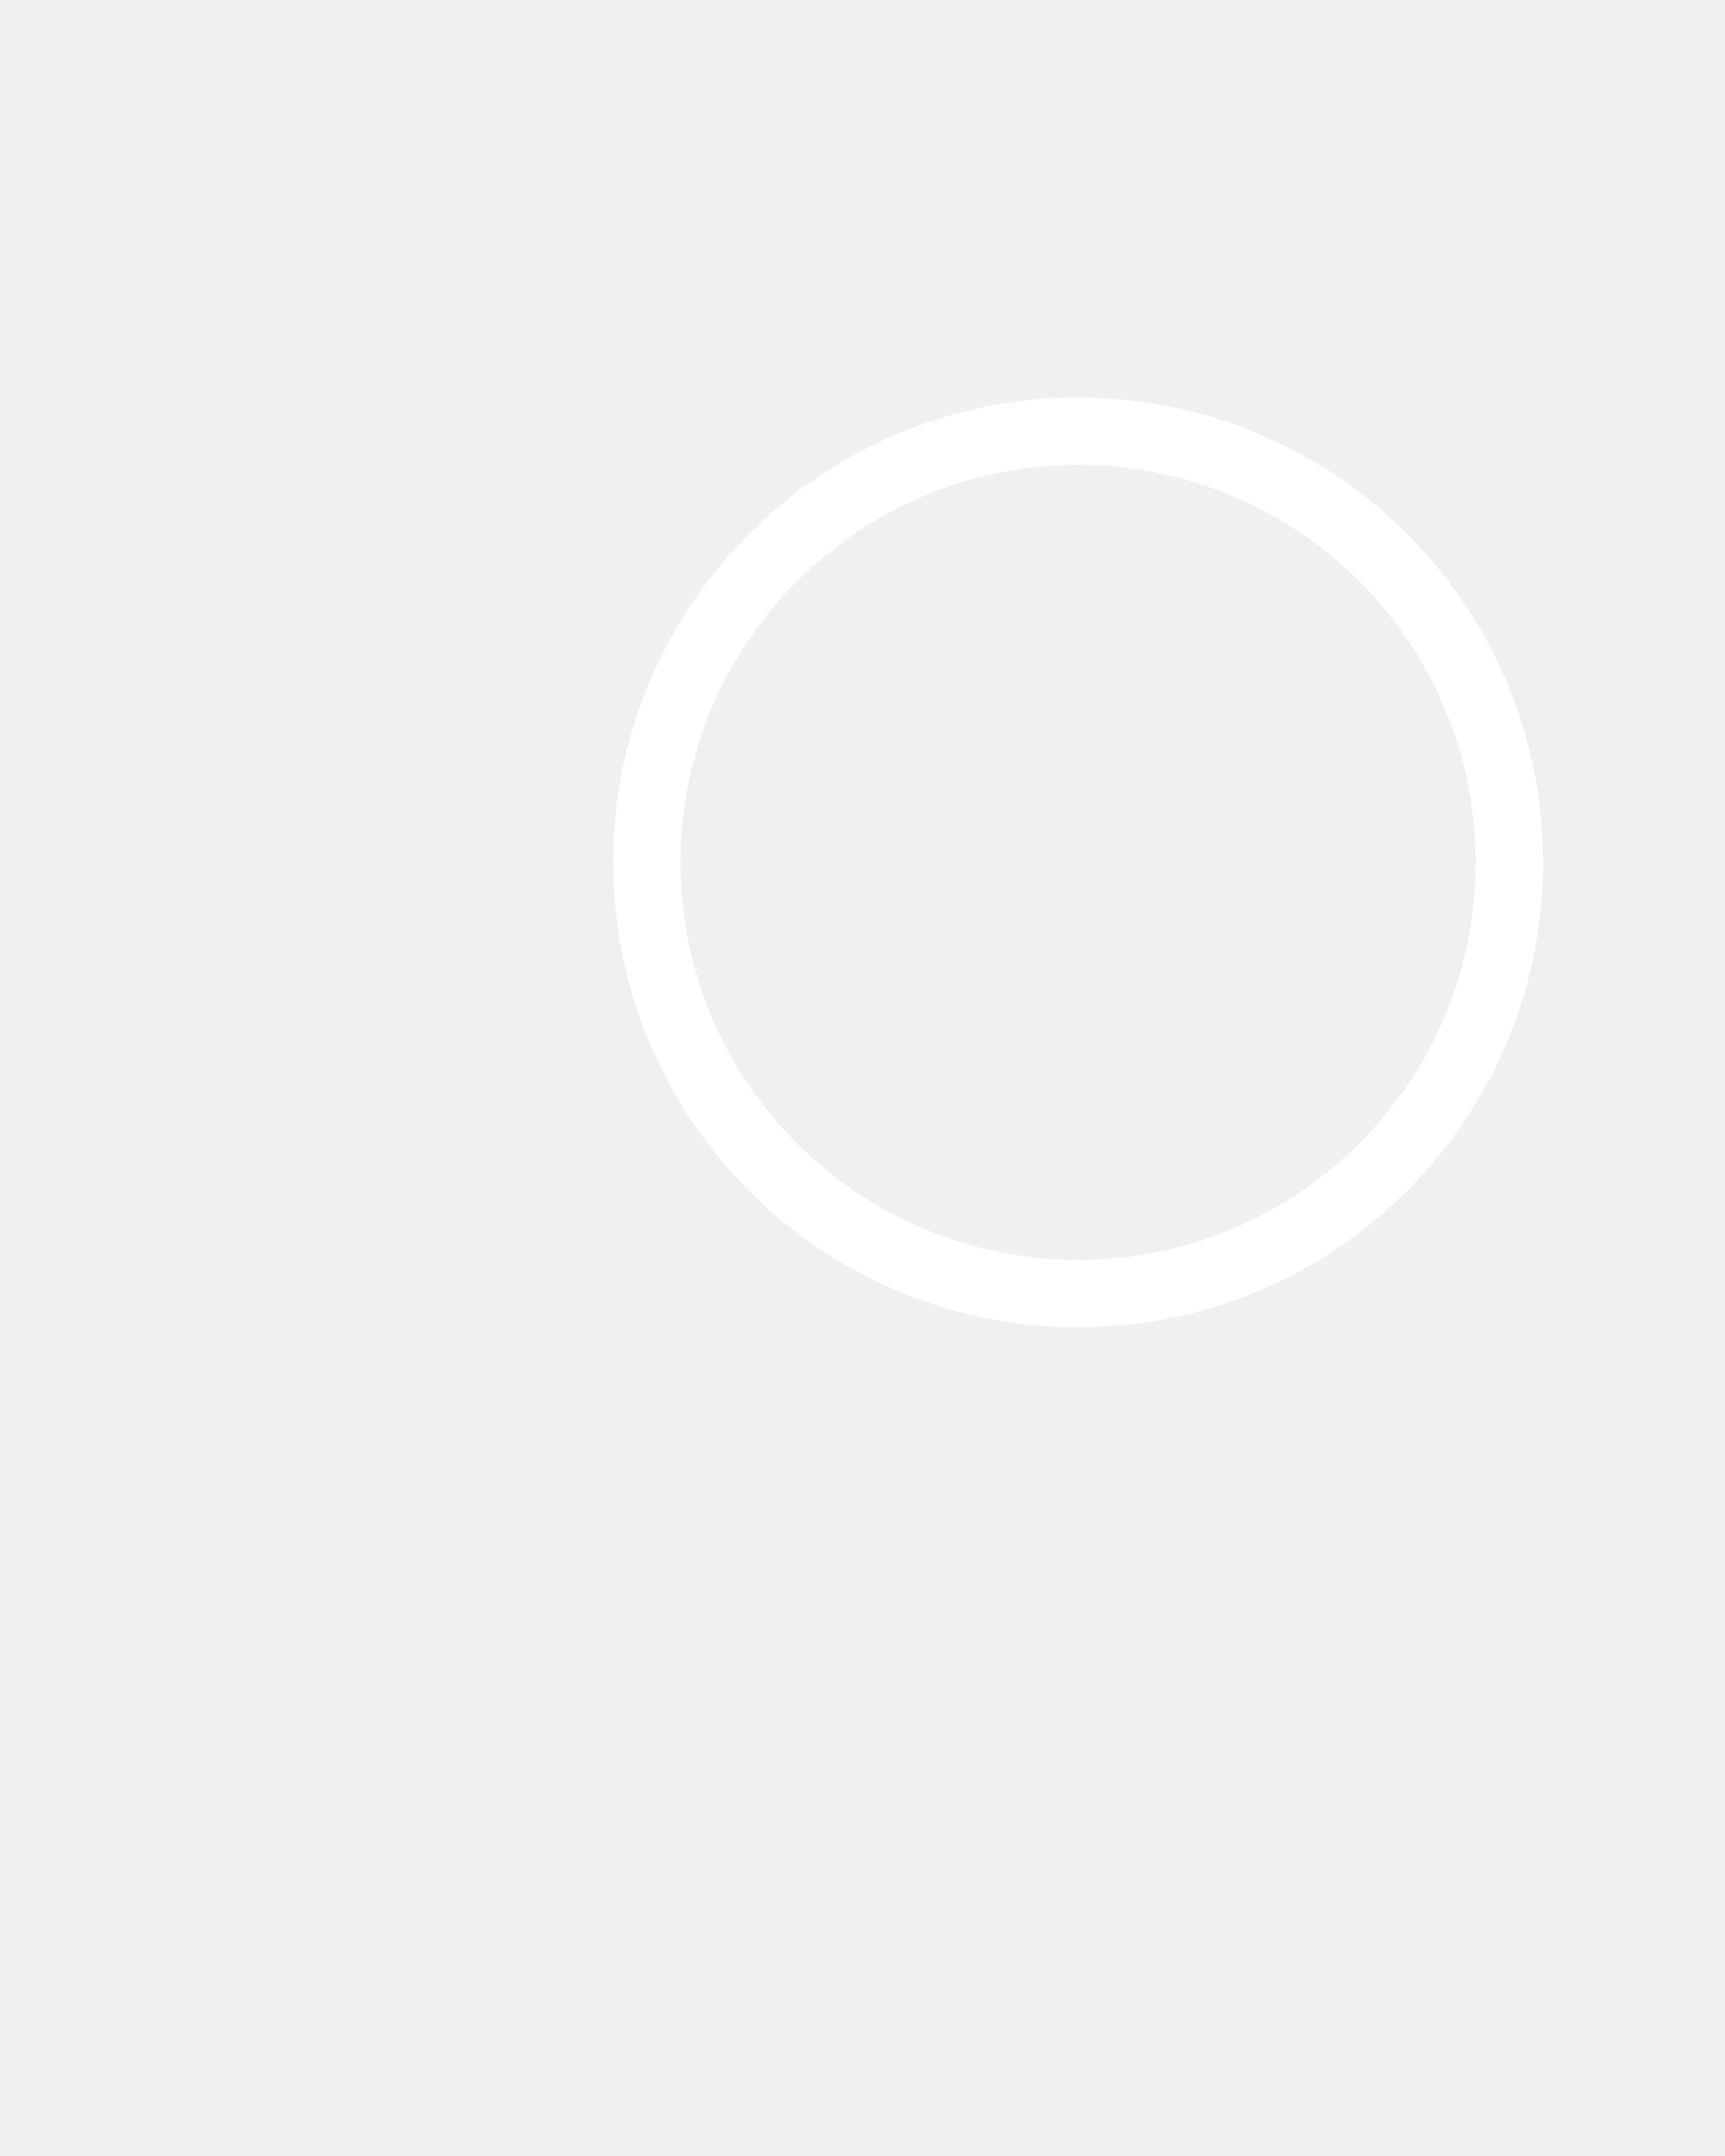
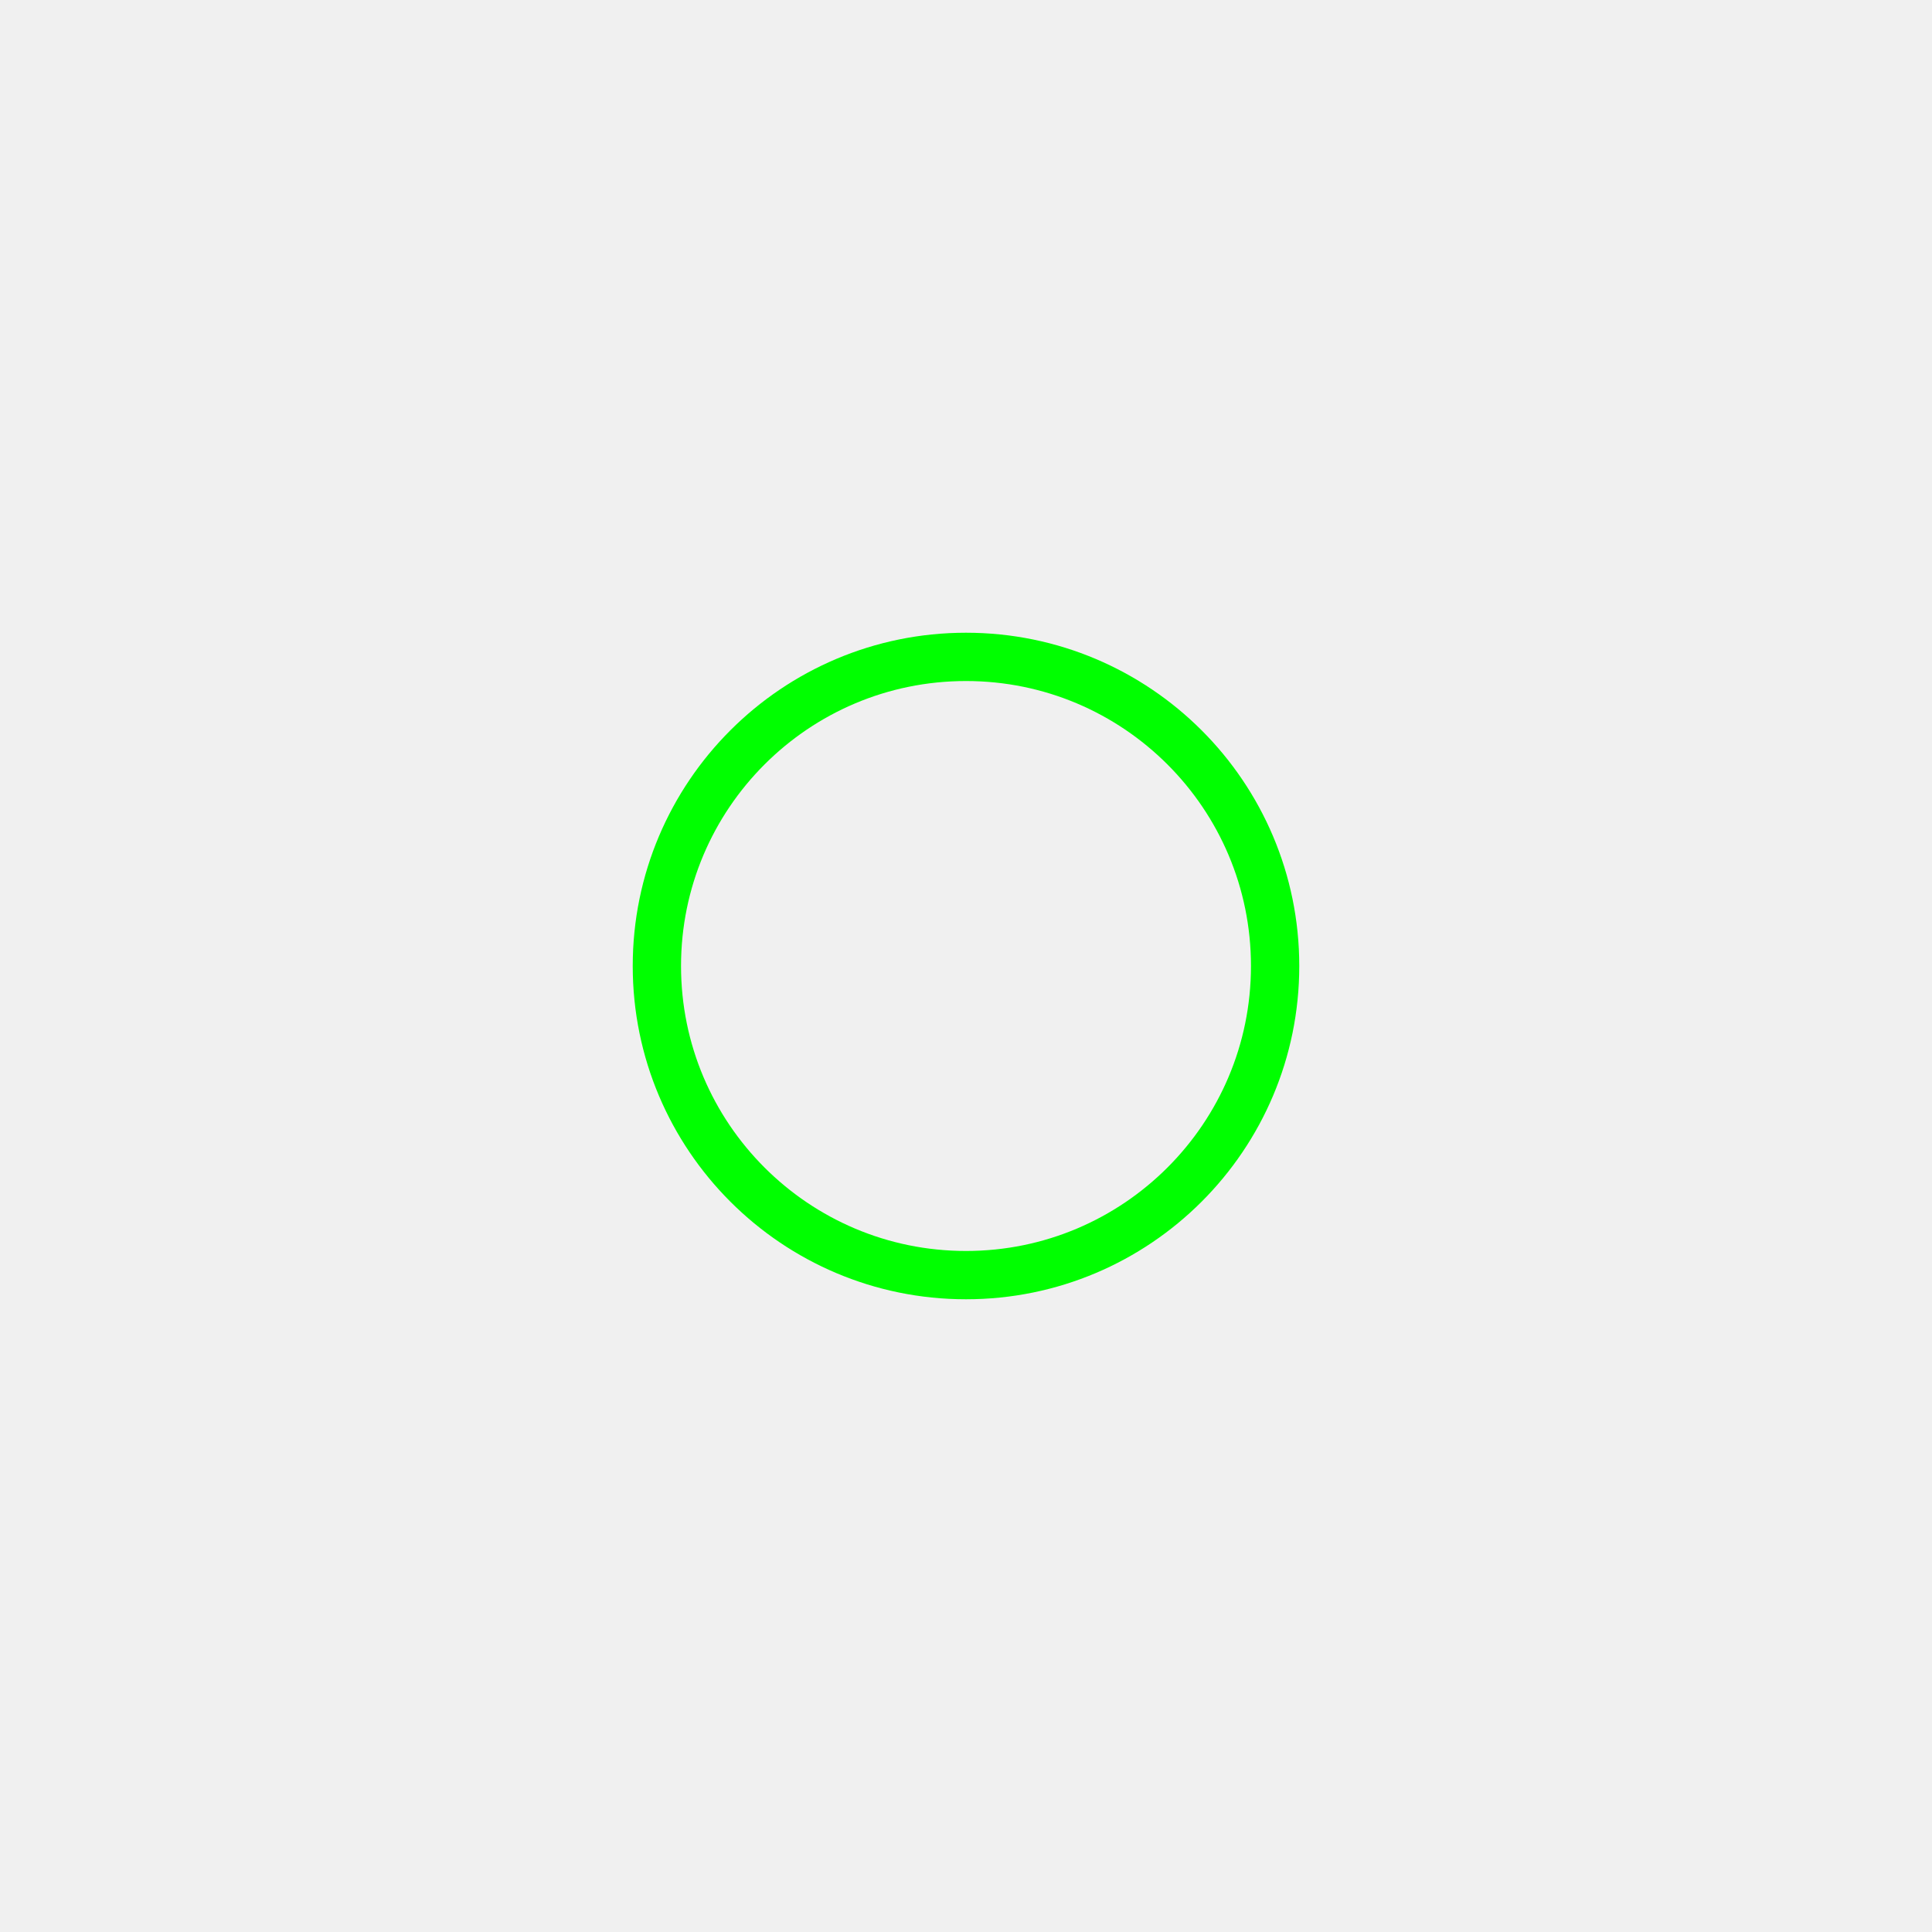
- <svg xmlns="http://www.w3.org/2000/svg" version="1.1" height="320" width="256">
-   <circle style="fill:none;stroke:#fff;stroke-width:10" r="64" cx="160" cy="128" />
+ <svg xmlns="http://www.w3.org/2000/svg" version="1.1" height="400" width="400">
+   <circle style="fill:none;stroke:#0f0;stroke-width:10" r="64" cx="200" cy="200" />
</svg>
